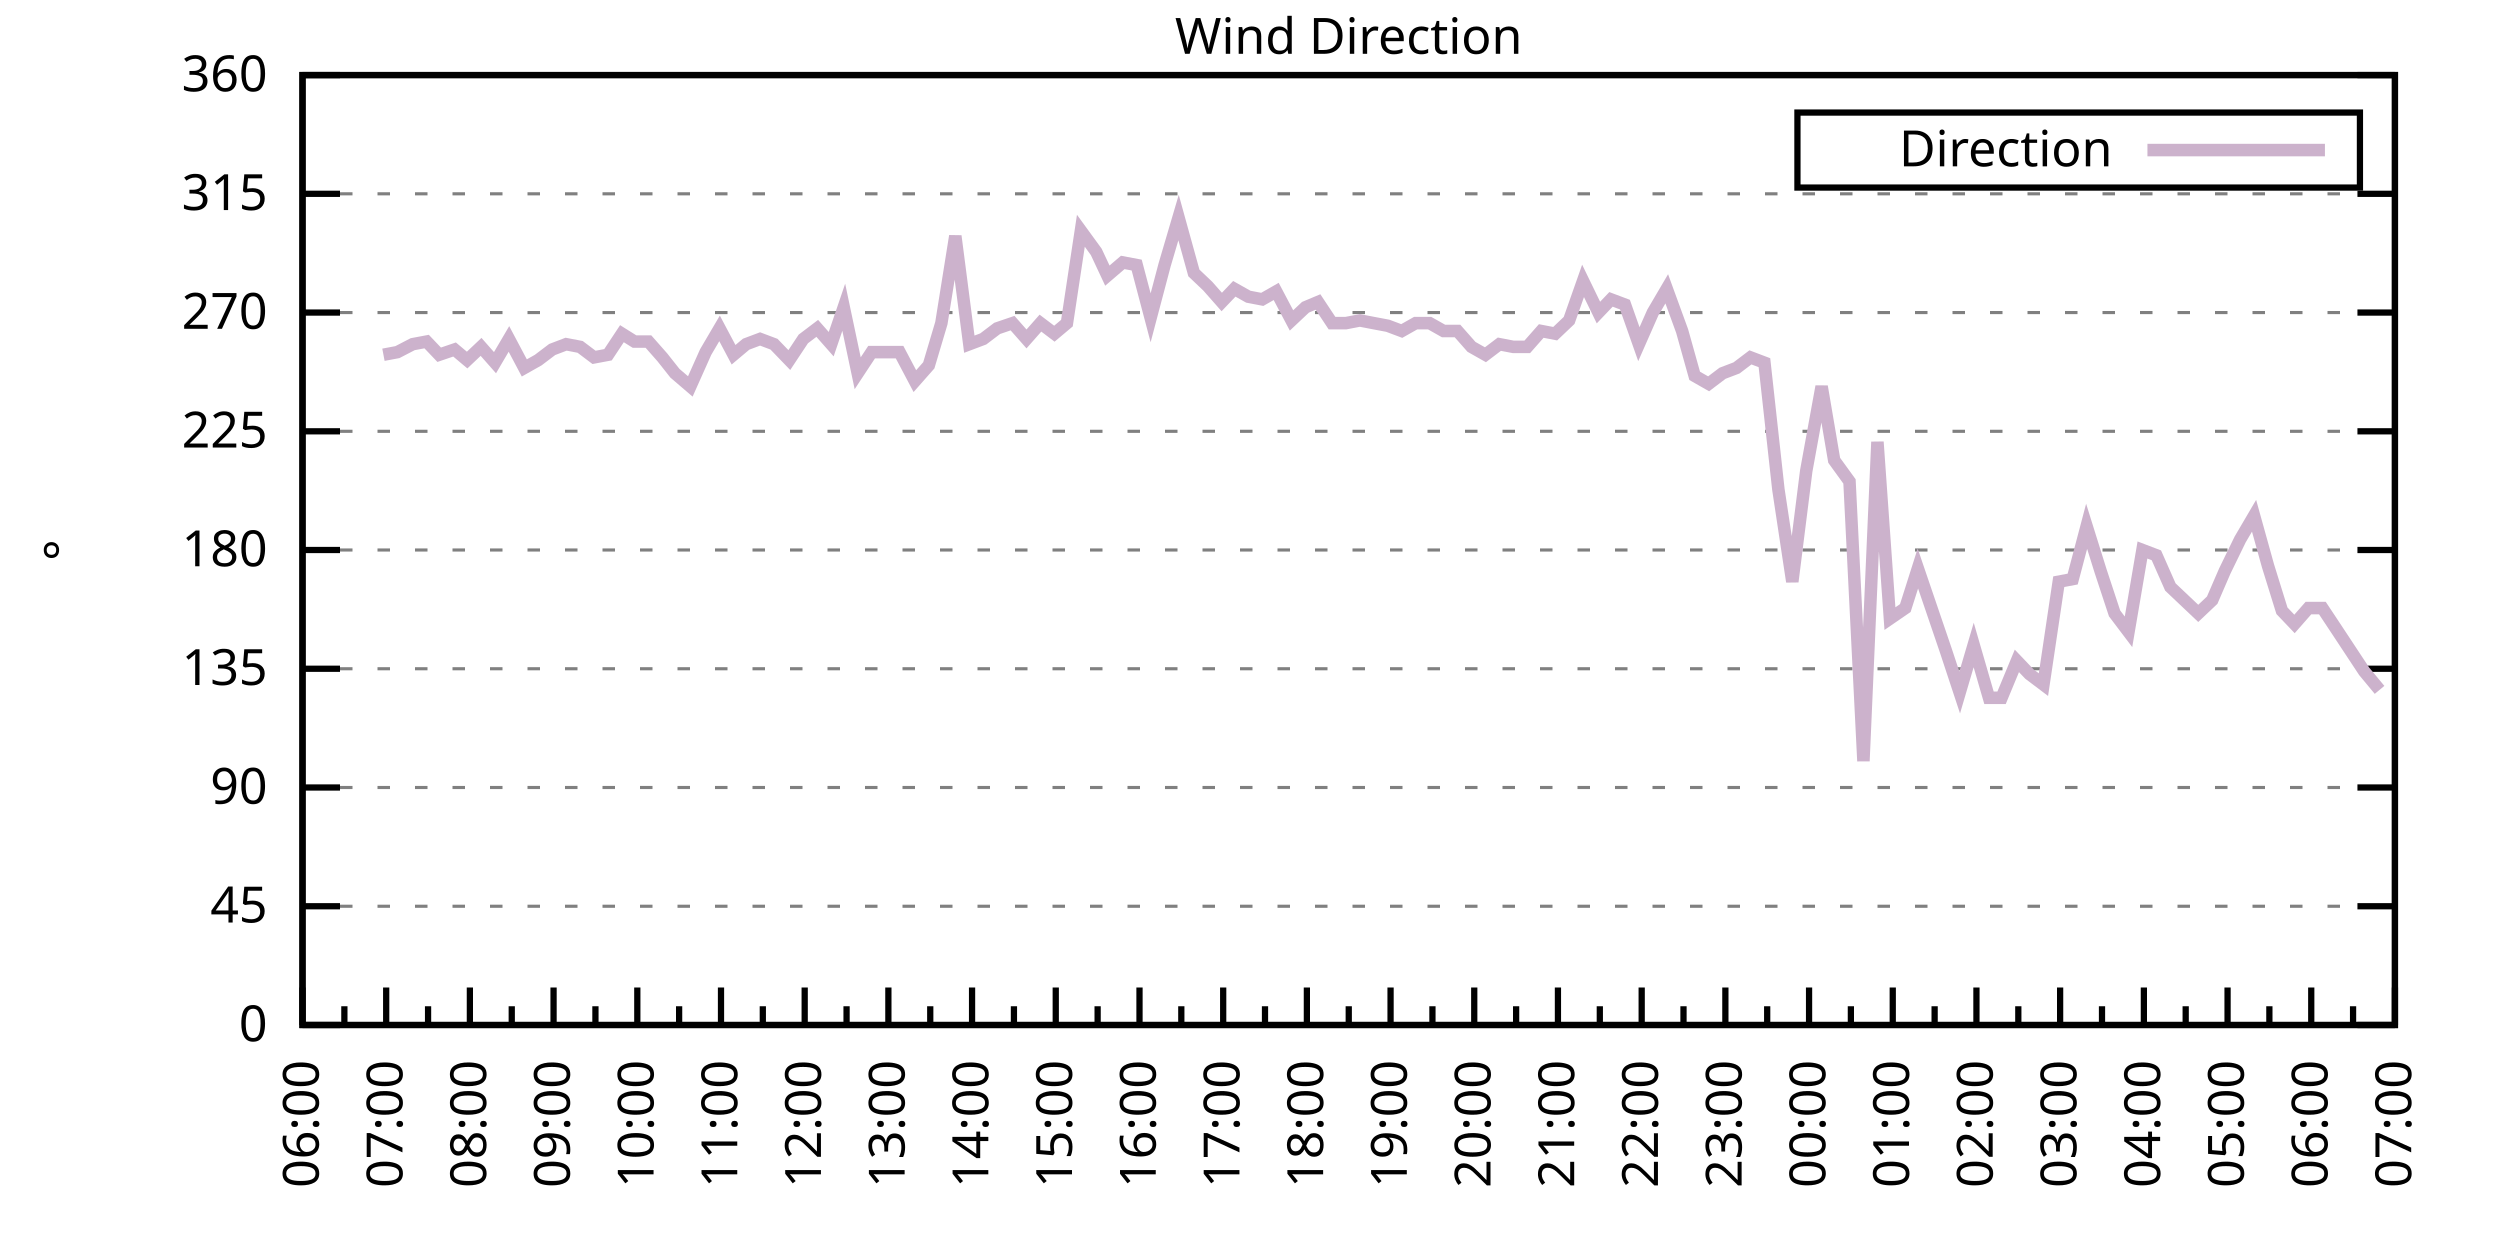
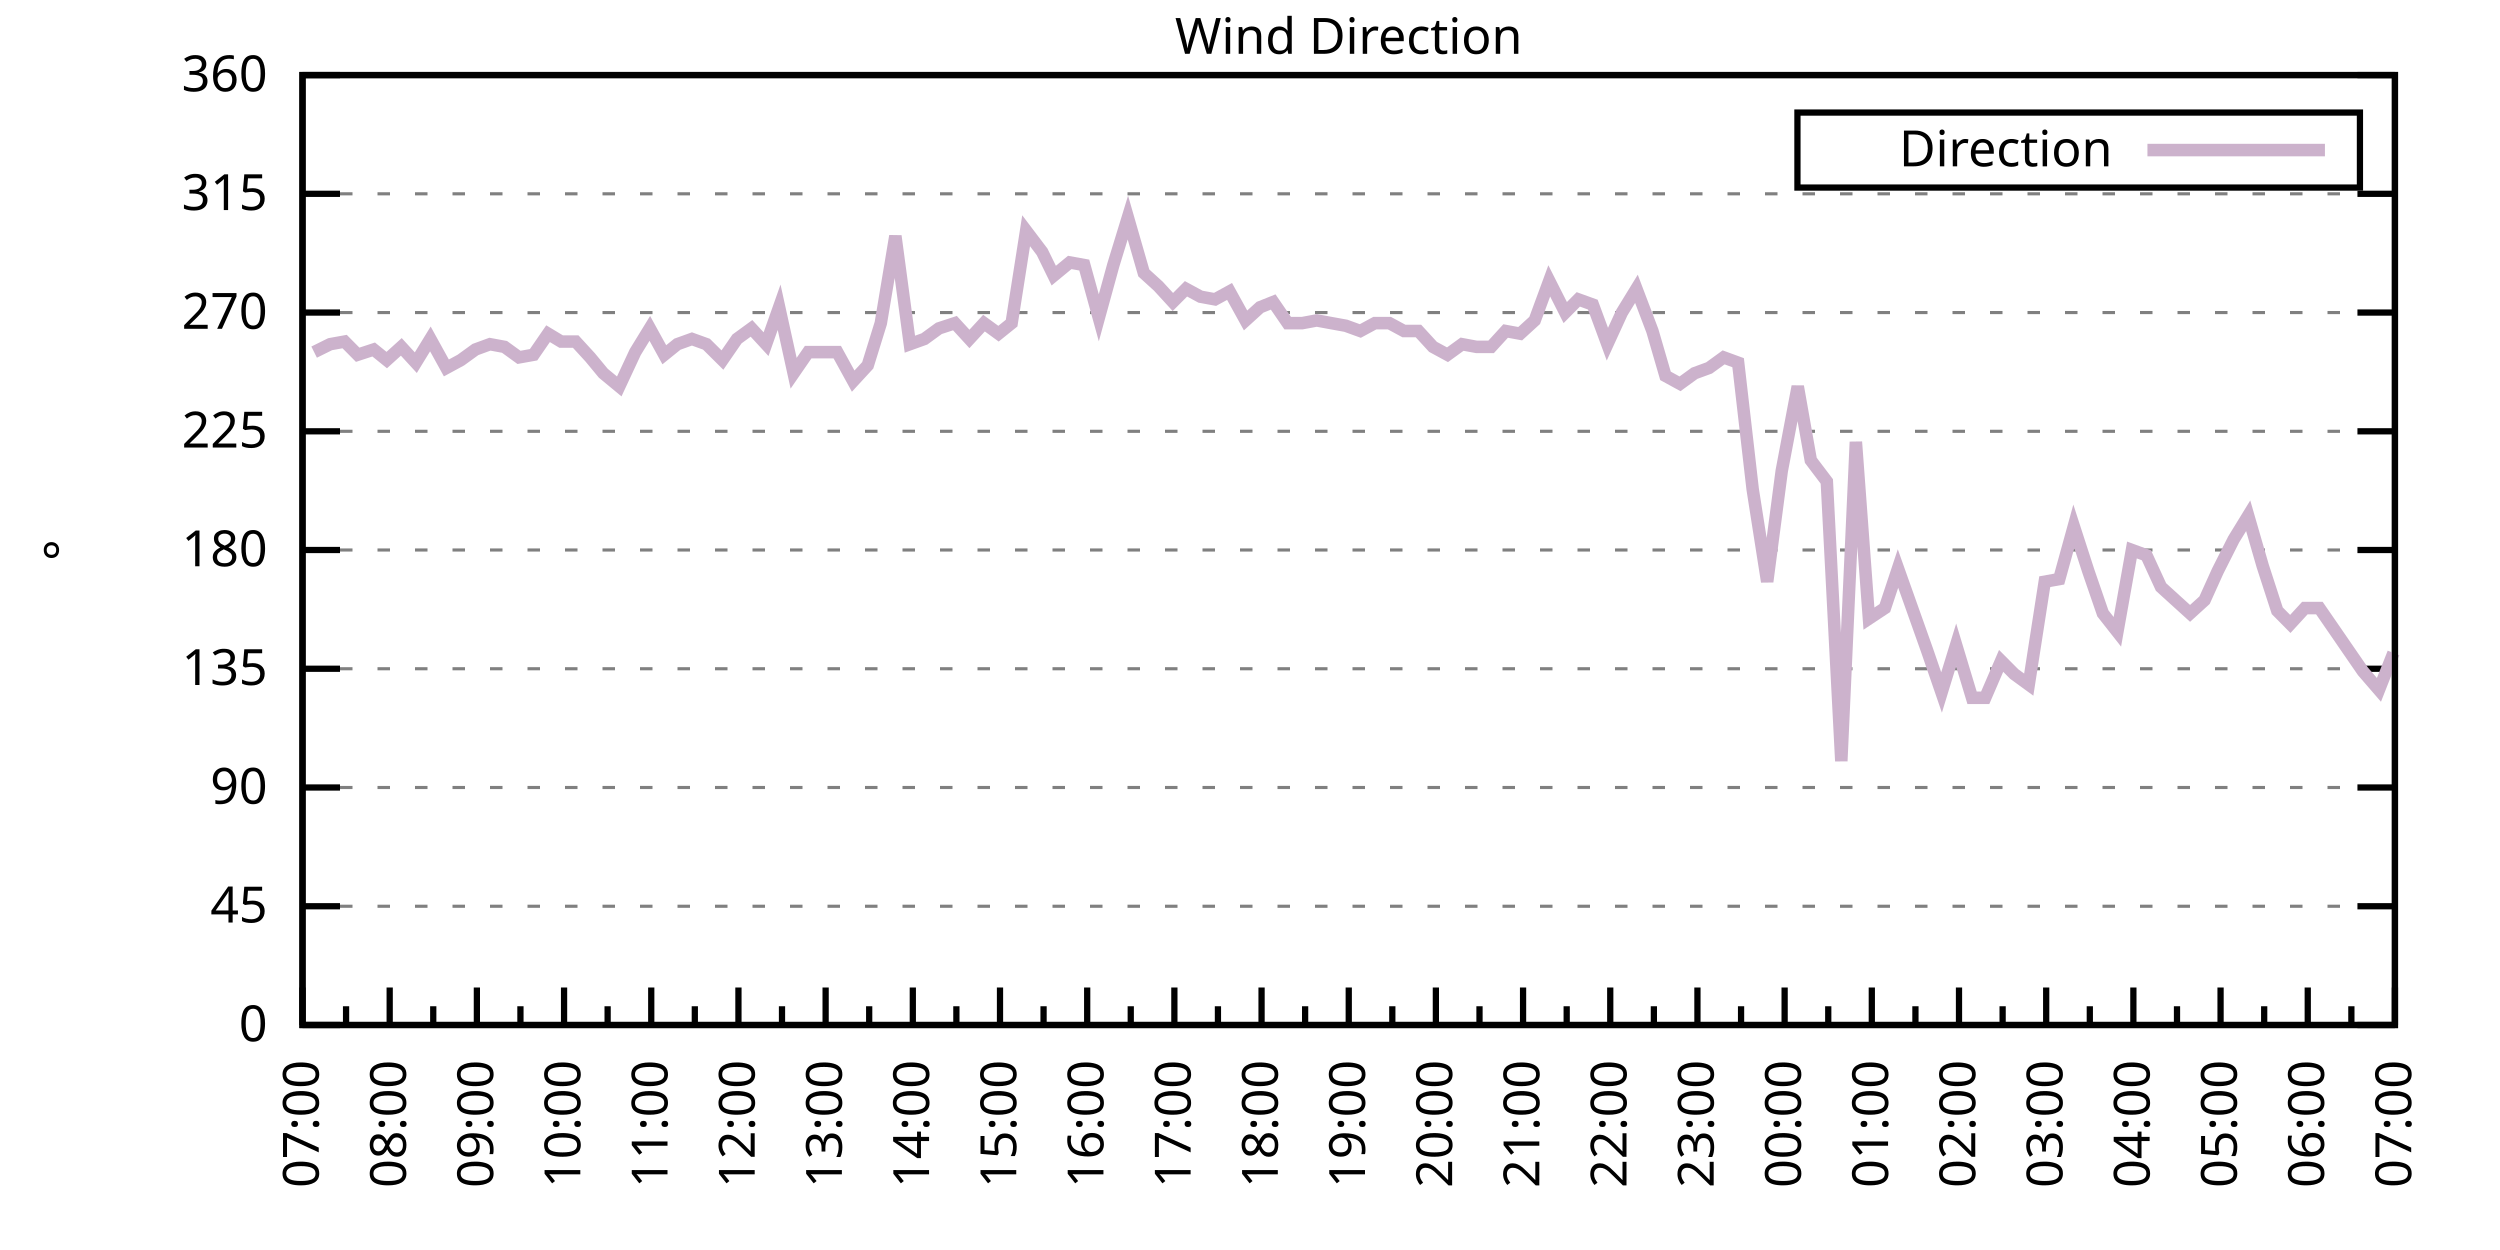
<svg xmlns="http://www.w3.org/2000/svg" xmlns:xlink="http://www.w3.org/1999/xlink" width="400" height="200" viewBox="0 0 400 200">
  <g id="gnuplot_canvas">
    <rect x="0" y="0" width="400" height="200" fill="none" />
    <defs>
      <circle id="gpDot" r="0.5" stroke-width="0.5" stroke="currentColor" />
      <path id="gpPt0" stroke-width="0.333" stroke="currentColor" d="M-1,0 h2 M0,-1 v2" />
      <path id="gpPt1" stroke-width="0.333" stroke="currentColor" d="M-1,-1 L1,1 M1,-1 L-1,1" />
      <path id="gpPt2" stroke-width="0.333" stroke="currentColor" d="M-1,0 L1,0 M0,-1 L0,1 M-1,-1 L1,1 M-1,1 L1,-1" />
      <rect id="gpPt3" stroke-width="0.333" stroke="currentColor" x="-1" y="-1" width="2" height="2" />
      <rect id="gpPt4" stroke-width="0.333" stroke="currentColor" fill="currentColor" x="-1" y="-1" width="2" height="2" />
      <circle id="gpPt5" stroke-width="0.333" stroke="currentColor" cx="0" cy="0" r="1" />
      <use xlink:href="#gpPt5" id="gpPt6" fill="currentColor" stroke="none" />
      <path id="gpPt7" stroke-width="0.333" stroke="currentColor" d="M0,-1.33 L-1.33,0.67 L1.33,0.67 z" />
      <use xlink:href="#gpPt7" id="gpPt8" fill="currentColor" stroke="none" />
      <use xlink:href="#gpPt7" id="gpPt9" stroke="currentColor" transform="rotate(180)" />
      <use xlink:href="#gpPt9" id="gpPt10" fill="currentColor" stroke="none" />
      <use xlink:href="#gpPt3" id="gpPt11" stroke="currentColor" transform="rotate(45)" />
      <use xlink:href="#gpPt11" id="gpPt12" fill="currentColor" stroke="none" />
      <path id="gpPt13" stroke-width="0.333" stroke="currentColor" d="M0,1.330 L1.265,0.411 L0.782,-1.067 L-0.782,-1.076 L-1.265,0.411 z" />
      <use xlink:href="#gpPt13" id="gpPt14" fill="currentColor" stroke="none" />
      <filter id="textbox" filterUnits="objectBoundingBox" x="0" y="0" height="1" width="1">
        <feFlood flood-color="white" flood-opacity="1" result="bgnd" />
        <feComposite in="SourceGraphic" in2="bgnd" operator="atop" />
      </filter>
      <filter id="greybox" filterUnits="objectBoundingBox" x="0" y="0" height="1" width="1">
        <feFlood flood-color="lightgrey" flood-opacity="1" result="grey" />
        <feComposite in="SourceGraphic" in2="grey" operator="atop" />
      </filter>
    </defs>
    <g fill="none" color="white" stroke="currentColor" stroke-width="1.00" stroke-linecap="butt" stroke-linejoin="miter">
</g>
    <g fill="none" color="black" stroke="currentColor" stroke-width="1.00" stroke-linecap="butt" stroke-linejoin="miter">
      <g stroke="none" shape-rendering="crispEdges">
        <polygon fill="rgb(255, 255, 255)" points="48.40,164.00 383.18,164.00 383.18,12.02 48.40,12.02 " />
      </g>
    </g>
    <g fill="none" color="black" stroke="currentColor" stroke-width="1.00" stroke-linecap="butt" stroke-linejoin="miter">
</g>
    <g fill="none" color="black" stroke="black" stroke-width="0.50" stroke-linecap="butt" stroke-linejoin="miter">
</g>
    <g fill="none" color="gray" stroke="currentColor" stroke-width="0.50" stroke-linecap="butt" stroke-linejoin="miter">
      <path stroke="gray" stroke-dasharray="2,4" class="gridline" d="M48.40,164.00 L383.19,164.00  " />
    </g>
    <g fill="none" color="gray" stroke="gray" stroke-width="1.00" stroke-linecap="butt" stroke-linejoin="miter">
</g>
    <g fill="none" color="black" stroke="currentColor" stroke-width="1.00" stroke-linecap="butt" stroke-linejoin="miter">
      <path stroke="black" d="M48.40,164.00 L54.40,164.00 M383.19,164.00 L377.19,164.00  " />
      <g transform="translate(42.80,166.60)" stroke="none" fill="black" font-family="Sans" font-size="8.00" text-anchor="end">
        <text>
          <tspan font-family="Sans"> 0</tspan>
        </text>
      </g>
    </g>
    <g fill="none" color="black" stroke="currentColor" stroke-width="1.00" stroke-linecap="butt" stroke-linejoin="miter">
</g>
    <g fill="none" color="black" stroke="black" stroke-width="0.50" stroke-linecap="butt" stroke-linejoin="miter">
</g>
    <g fill="none" color="gray" stroke="currentColor" stroke-width="0.50" stroke-linecap="butt" stroke-linejoin="miter">
      <path stroke="gray" stroke-dasharray="2,4" class="gridline" d="M48.40,145.00 L383.19,145.00  " />
    </g>
    <g fill="none" color="gray" stroke="gray" stroke-width="1.00" stroke-linecap="butt" stroke-linejoin="miter">
</g>
    <g fill="none" color="black" stroke="currentColor" stroke-width="1.00" stroke-linecap="butt" stroke-linejoin="miter">
      <path stroke="black" d="M48.40,145.00 L54.40,145.00 M383.19,145.00 L377.19,145.00  " />
      <g transform="translate(42.80,147.60)" stroke="none" fill="black" font-family="Sans" font-size="8.00" text-anchor="end">
        <text>
          <tspan font-family="Sans"> 45</tspan>
        </text>
      </g>
    </g>
    <g fill="none" color="black" stroke="currentColor" stroke-width="1.00" stroke-linecap="butt" stroke-linejoin="miter">
</g>
    <g fill="none" color="black" stroke="black" stroke-width="0.50" stroke-linecap="butt" stroke-linejoin="miter">
</g>
    <g fill="none" color="gray" stroke="currentColor" stroke-width="0.50" stroke-linecap="butt" stroke-linejoin="miter">
      <path stroke="gray" stroke-dasharray="2,4" class="gridline" d="M48.40,126.00 L383.19,126.00  " />
    </g>
    <g fill="none" color="gray" stroke="gray" stroke-width="1.00" stroke-linecap="butt" stroke-linejoin="miter">
</g>
    <g fill="none" color="black" stroke="currentColor" stroke-width="1.00" stroke-linecap="butt" stroke-linejoin="miter">
      <path stroke="black" d="M48.40,126.00 L54.40,126.00 M383.19,126.00 L377.19,126.00  " />
      <g transform="translate(42.80,128.60)" stroke="none" fill="black" font-family="Sans" font-size="8.00" text-anchor="end">
        <text>
          <tspan font-family="Sans"> 90</tspan>
        </text>
      </g>
    </g>
    <g fill="none" color="black" stroke="currentColor" stroke-width="1.00" stroke-linecap="butt" stroke-linejoin="miter">
</g>
    <g fill="none" color="black" stroke="black" stroke-width="0.50" stroke-linecap="butt" stroke-linejoin="miter">
</g>
    <g fill="none" color="gray" stroke="currentColor" stroke-width="0.50" stroke-linecap="butt" stroke-linejoin="miter">
      <path stroke="gray" stroke-dasharray="2,4" class="gridline" d="M48.40,107.00 L383.19,107.00  " />
    </g>
    <g fill="none" color="gray" stroke="gray" stroke-width="1.00" stroke-linecap="butt" stroke-linejoin="miter">
</g>
    <g fill="none" color="black" stroke="currentColor" stroke-width="1.00" stroke-linecap="butt" stroke-linejoin="miter">
      <path stroke="black" d="M48.40,107.00 L54.40,107.00 M383.19,107.00 L377.19,107.00  " />
      <g transform="translate(42.80,109.60)" stroke="none" fill="black" font-family="Sans" font-size="8.00" text-anchor="end">
        <text>
          <tspan font-family="Sans"> 135</tspan>
        </text>
      </g>
    </g>
    <g fill="none" color="black" stroke="currentColor" stroke-width="1.00" stroke-linecap="butt" stroke-linejoin="miter">
</g>
    <g fill="none" color="black" stroke="black" stroke-width="0.50" stroke-linecap="butt" stroke-linejoin="miter">
</g>
    <g fill="none" color="gray" stroke="currentColor" stroke-width="0.50" stroke-linecap="butt" stroke-linejoin="miter">
      <path stroke="gray" stroke-dasharray="2,4" class="gridline" d="M48.40,88.00 L383.19,88.00  " />
    </g>
    <g fill="none" color="gray" stroke="gray" stroke-width="1.00" stroke-linecap="butt" stroke-linejoin="miter">
</g>
    <g fill="none" color="black" stroke="currentColor" stroke-width="1.00" stroke-linecap="butt" stroke-linejoin="miter">
      <path stroke="black" d="M48.40,88.00 L54.40,88.00 M383.19,88.00 L377.19,88.00  " />
      <g transform="translate(42.80,90.60)" stroke="none" fill="black" font-family="Sans" font-size="8.00" text-anchor="end">
        <text>
          <tspan font-family="Sans"> 180</tspan>
        </text>
      </g>
    </g>
    <g fill="none" color="black" stroke="currentColor" stroke-width="1.00" stroke-linecap="butt" stroke-linejoin="miter">
</g>
    <g fill="none" color="black" stroke="black" stroke-width="0.50" stroke-linecap="butt" stroke-linejoin="miter">
</g>
    <g fill="none" color="gray" stroke="currentColor" stroke-width="0.50" stroke-linecap="butt" stroke-linejoin="miter">
      <path stroke="gray" stroke-dasharray="2,4" class="gridline" d="M48.40,69.01 L383.19,69.01  " />
    </g>
    <g fill="none" color="gray" stroke="gray" stroke-width="1.00" stroke-linecap="butt" stroke-linejoin="miter">
</g>
    <g fill="none" color="black" stroke="currentColor" stroke-width="1.00" stroke-linecap="butt" stroke-linejoin="miter">
      <path stroke="black" d="M48.40,69.01 L54.40,69.01 M383.19,69.01 L377.19,69.01  " />
      <g transform="translate(42.80,71.61)" stroke="none" fill="black" font-family="Sans" font-size="8.00" text-anchor="end">
        <text>
          <tspan font-family="Sans"> 225</tspan>
        </text>
      </g>
    </g>
    <g fill="none" color="black" stroke="currentColor" stroke-width="1.00" stroke-linecap="butt" stroke-linejoin="miter">
</g>
    <g fill="none" color="black" stroke="black" stroke-width="0.50" stroke-linecap="butt" stroke-linejoin="miter">
</g>
    <g fill="none" color="gray" stroke="currentColor" stroke-width="0.50" stroke-linecap="butt" stroke-linejoin="miter">
      <path stroke="gray" stroke-dasharray="2,4" class="gridline" d="M48.40,50.01 L383.19,50.01  " />
    </g>
    <g fill="none" color="gray" stroke="gray" stroke-width="1.00" stroke-linecap="butt" stroke-linejoin="miter">
</g>
    <g fill="none" color="black" stroke="currentColor" stroke-width="1.00" stroke-linecap="butt" stroke-linejoin="miter">
      <path stroke="black" d="M48.40,50.01 L54.40,50.01 M383.19,50.01 L377.19,50.01  " />
      <g transform="translate(42.80,52.61)" stroke="none" fill="black" font-family="Sans" font-size="8.00" text-anchor="end">
        <text>
          <tspan font-family="Sans"> 270</tspan>
        </text>
      </g>
    </g>
    <g fill="none" color="black" stroke="currentColor" stroke-width="1.00" stroke-linecap="butt" stroke-linejoin="miter">
</g>
    <g fill="none" color="black" stroke="black" stroke-width="0.50" stroke-linecap="butt" stroke-linejoin="miter">
</g>
    <g fill="none" color="gray" stroke="currentColor" stroke-width="0.50" stroke-linecap="butt" stroke-linejoin="miter">
      <path stroke="gray" stroke-dasharray="2,4" class="gridline" d="M48.40,31.01 L383.19,31.01  " />
    </g>
    <g fill="none" color="gray" stroke="gray" stroke-width="1.00" stroke-linecap="butt" stroke-linejoin="miter">
</g>
    <g fill="none" color="black" stroke="currentColor" stroke-width="1.00" stroke-linecap="butt" stroke-linejoin="miter">
      <path stroke="black" d="M48.40,31.01 L54.40,31.01 M383.19,31.01 L377.19,31.01  " />
      <g transform="translate(42.80,33.61)" stroke="none" fill="black" font-family="Sans" font-size="8.00" text-anchor="end">
        <text>
          <tspan font-family="Sans"> 315</tspan>
        </text>
      </g>
    </g>
    <g fill="none" color="black" stroke="currentColor" stroke-width="1.00" stroke-linecap="butt" stroke-linejoin="miter">
</g>
    <g fill="none" color="black" stroke="black" stroke-width="0.50" stroke-linecap="butt" stroke-linejoin="miter">
</g>
    <g fill="none" color="gray" stroke="currentColor" stroke-width="0.50" stroke-linecap="butt" stroke-linejoin="miter">
      <path stroke="gray" stroke-dasharray="2,4" class="gridline" d="M48.40,12.01 L383.19,12.01  " />
    </g>
    <g fill="none" color="gray" stroke="gray" stroke-width="1.00" stroke-linecap="butt" stroke-linejoin="miter">
</g>
    <g fill="none" color="black" stroke="currentColor" stroke-width="1.00" stroke-linecap="butt" stroke-linejoin="miter">
      <path stroke="black" d="M48.40,12.01 L54.40,12.01 M383.19,12.01 L377.19,12.01  " />
      <g transform="translate(42.80,14.61)" stroke="none" fill="black" font-family="Sans" font-size="8.00" text-anchor="end">
        <text>
          <tspan font-family="Sans"> 360</tspan>
        </text>
      </g>
    </g>
    <g fill="none" color="black" stroke="currentColor" stroke-width="1.00" stroke-linecap="butt" stroke-linejoin="miter">
      <path stroke="black" d="M48.40,164.00 L48.40,158.00  " />
      <g transform="translate(51.00,169.60) rotate(270)" stroke="none" fill="black" font-family="Sans" font-size="8.00" text-anchor="end">
        <text>
+           <tspan font-family="Sans">07:00</tspan>
+         </text>
+       </g>
+     </g>
+     <g fill="none" color="black" stroke="currentColor" stroke-width="1.00" stroke-linecap="butt" stroke-linejoin="miter">
+       <path stroke="black" d="M55.37,164.00 L55.37,161.00 M62.35,164.00 L62.35,158.00  " />
+       <g transform="translate(64.95,169.60) rotate(270)" stroke="none" fill="black" font-family="Sans" font-size="8.00" text-anchor="end">
+         <text>
+           <tspan font-family="Sans">08:00</tspan>
+         </text>
+       </g>
+     </g>
+     <g fill="none" color="black" stroke="currentColor" stroke-width="1.00" stroke-linecap="butt" stroke-linejoin="miter">
+       <path stroke="black" d="M69.32,164.00 L69.32,161.00 M76.30,164.00 L76.30,158.00  " />
+       <g transform="translate(78.90,169.60) rotate(270)" stroke="none" fill="black" font-family="Sans" font-size="8.00" text-anchor="end">
+         <text>
+           <tspan font-family="Sans">09:00</tspan>
+         </text>
+       </g>
+     </g>
+     <g fill="none" color="black" stroke="currentColor" stroke-width="1.00" stroke-linecap="butt" stroke-linejoin="miter">
+       <path stroke="black" d="M83.27,164.00 L83.27,161.00 M90.25,164.00 L90.25,158.00  " />
+       <g transform="translate(92.85,169.60) rotate(270)" stroke="none" fill="black" font-family="Sans" font-size="8.00" text-anchor="end">
+         <text>
+           <tspan font-family="Sans">10:00</tspan>
+         </text>
+       </g>
+     </g>
+     <g fill="none" color="black" stroke="currentColor" stroke-width="1.00" stroke-linecap="butt" stroke-linejoin="miter">
+       <path stroke="black" d="M97.22,164.00 L97.22,161.00 M104.20,164.00 L104.20,158.00  " />
+       <g transform="translate(106.80,169.60) rotate(270)" stroke="none" fill="black" font-family="Sans" font-size="8.00" text-anchor="end">
+         <text>
+           <tspan font-family="Sans">11:00</tspan>
+         </text>
+       </g>
+     </g>
+     <g fill="none" color="black" stroke="currentColor" stroke-width="1.00" stroke-linecap="butt" stroke-linejoin="miter">
+       <path stroke="black" d="M111.17,164.00 L111.17,161.00 M118.15,164.00 L118.15,158.00  " />
+       <g transform="translate(120.75,169.60) rotate(270)" stroke="none" fill="black" font-family="Sans" font-size="8.00" text-anchor="end">
+         <text>
+           <tspan font-family="Sans">12:00</tspan>
+         </text>
+       </g>
+     </g>
+     <g fill="none" color="black" stroke="currentColor" stroke-width="1.00" stroke-linecap="butt" stroke-linejoin="miter">
+       <path stroke="black" d="M125.12,164.00 L125.12,161.00 M132.10,164.00 L132.10,158.00  " />
+       <g transform="translate(134.70,169.60) rotate(270)" stroke="none" fill="black" font-family="Sans" font-size="8.00" text-anchor="end">
+         <text>
+           <tspan font-family="Sans">13:00</tspan>
+         </text>
+       </g>
+     </g>
+     <g fill="none" color="black" stroke="currentColor" stroke-width="1.00" stroke-linecap="butt" stroke-linejoin="miter">
+       <path stroke="black" d="M139.07,164.00 L139.07,161.00 M146.05,164.00 L146.05,158.00  " />
+       <g transform="translate(148.65,169.60) rotate(270)" stroke="none" fill="black" font-family="Sans" font-size="8.00" text-anchor="end">
+         <text>
+           <tspan font-family="Sans">14:00</tspan>
+         </text>
+       </g>
+     </g>
+     <g fill="none" color="black" stroke="currentColor" stroke-width="1.00" stroke-linecap="butt" stroke-linejoin="miter">
+       <path stroke="black" d="M153.02,164.00 L153.02,161.00 M160.00,164.00 L160.00,158.00  " />
+       <g transform="translate(162.60,169.60) rotate(270)" stroke="none" fill="black" font-family="Sans" font-size="8.00" text-anchor="end">
+         <text>
+           <tspan font-family="Sans">15:00</tspan>
+         </text>
+       </g>
+     </g>
+     <g fill="none" color="black" stroke="currentColor" stroke-width="1.00" stroke-linecap="butt" stroke-linejoin="miter">
+       <path stroke="black" d="M166.97,164.00 L166.97,161.00 M173.95,164.00 L173.95,158.00  " />
+       <g transform="translate(176.55,169.60) rotate(270)" stroke="none" fill="black" font-family="Sans" font-size="8.00" text-anchor="end">
+         <text>
+           <tspan font-family="Sans">16:00</tspan>
+         </text>
+       </g>
+     </g>
+     <g fill="none" color="black" stroke="currentColor" stroke-width="1.00" stroke-linecap="butt" stroke-linejoin="miter">
+       <path stroke="black" d="M180.92,164.00 L180.92,161.00 M187.90,164.00 L187.90,158.00  " />
+       <g transform="translate(190.50,169.60) rotate(270)" stroke="none" fill="black" font-family="Sans" font-size="8.00" text-anchor="end">
+         <text>
+           <tspan font-family="Sans">17:00</tspan>
+         </text>
+       </g>
+     </g>
+     <g fill="none" color="black" stroke="currentColor" stroke-width="1.00" stroke-linecap="butt" stroke-linejoin="miter">
+       <path stroke="black" d="M194.87,164.00 L194.87,161.00 M201.85,164.00 L201.85,158.00  " />
+       <g transform="translate(204.45,169.60) rotate(270)" stroke="none" fill="black" font-family="Sans" font-size="8.00" text-anchor="end">
+         <text>
+           <tspan font-family="Sans">18:00</tspan>
+         </text>
+       </g>
+     </g>
+     <g fill="none" color="black" stroke="currentColor" stroke-width="1.00" stroke-linecap="butt" stroke-linejoin="miter">
+       <path stroke="black" d="M208.82,164.00 L208.82,161.00 M215.80,164.00 L215.80,158.00  " />
+       <g transform="translate(218.40,169.60) rotate(270)" stroke="none" fill="black" font-family="Sans" font-size="8.00" text-anchor="end">
+         <text>
+           <tspan font-family="Sans">19:00</tspan>
+         </text>
+       </g>
+     </g>
+     <g fill="none" color="black" stroke="currentColor" stroke-width="1.00" stroke-linecap="butt" stroke-linejoin="miter">
+       <path stroke="black" d="M222.77,164.00 L222.77,161.00 M229.74,164.00 L229.74,158.00  " />
+       <g transform="translate(232.34,169.60) rotate(270)" stroke="none" fill="black" font-family="Sans" font-size="8.00" text-anchor="end">
+         <text>
+           <tspan font-family="Sans">20:00</tspan>
+         </text>
+       </g>
+     </g>
+     <g fill="none" color="black" stroke="currentColor" stroke-width="1.00" stroke-linecap="butt" stroke-linejoin="miter">
+       <path stroke="black" d="M236.72,164.00 L236.72,161.00 M243.69,164.00 L243.69,158.00  " />
+       <g transform="translate(246.29,169.60) rotate(270)" stroke="none" fill="black" font-family="Sans" font-size="8.00" text-anchor="end">
+         <text>
+           <tspan font-family="Sans">21:00</tspan>
+         </text>
+       </g>
+     </g>
+     <g fill="none" color="black" stroke="currentColor" stroke-width="1.00" stroke-linecap="butt" stroke-linejoin="miter">
+       <path stroke="black" d="M250.67,164.00 L250.67,161.00 M257.64,164.00 L257.64,158.00  " />
+       <g transform="translate(260.24,169.60) rotate(270)" stroke="none" fill="black" font-family="Sans" font-size="8.00" text-anchor="end">
+         <text>
+           <tspan font-family="Sans">22:00</tspan>
+         </text>
+       </g>
+     </g>
+     <g fill="none" color="black" stroke="currentColor" stroke-width="1.00" stroke-linecap="butt" stroke-linejoin="miter">
+       <path stroke="black" d="M264.62,164.00 L264.62,161.00 M271.59,164.00 L271.59,158.00  " />
+       <g transform="translate(274.19,169.60) rotate(270)" stroke="none" fill="black" font-family="Sans" font-size="8.00" text-anchor="end">
+         <text>
+           <tspan font-family="Sans">23:00</tspan>
+         </text>
+       </g>
+     </g>
+     <g fill="none" color="black" stroke="currentColor" stroke-width="1.00" stroke-linecap="butt" stroke-linejoin="miter">
+       <path stroke="black" d="M278.57,164.00 L278.57,161.00 M285.54,164.00 L285.54,158.00  " />
+       <g transform="translate(288.14,169.60) rotate(270)" stroke="none" fill="black" font-family="Sans" font-size="8.00" text-anchor="end">
+         <text>
+           <tspan font-family="Sans">00:00</tspan>
+         </text>
+       </g>
+     </g>
+     <g fill="none" color="black" stroke="currentColor" stroke-width="1.00" stroke-linecap="butt" stroke-linejoin="miter">
+       <path stroke="black" d="M292.52,164.00 L292.52,161.00 M299.49,164.00 L299.49,158.00  " />
+       <g transform="translate(302.09,169.60) rotate(270)" stroke="none" fill="black" font-family="Sans" font-size="8.00" text-anchor="end">
+         <text>
+           <tspan font-family="Sans">01:00</tspan>
+         </text>
+       </g>
+     </g>
+     <g fill="none" color="black" stroke="currentColor" stroke-width="1.00" stroke-linecap="butt" stroke-linejoin="miter">
+       <path stroke="black" d="M306.47,164.00 L306.47,161.00 M313.44,164.00 L313.44,158.00  " />
+       <g transform="translate(316.04,169.60) rotate(270)" stroke="none" fill="black" font-family="Sans" font-size="8.00" text-anchor="end">
+         <text>
+           <tspan font-family="Sans">02:00</tspan>
+         </text>
+       </g>
+     </g>
+     <g fill="none" color="black" stroke="currentColor" stroke-width="1.00" stroke-linecap="butt" stroke-linejoin="miter">
+       <path stroke="black" d="M320.42,164.00 L320.42,161.00 M327.39,164.00 L327.39,158.00  " />
+       <g transform="translate(329.99,169.60) rotate(270)" stroke="none" fill="black" font-family="Sans" font-size="8.00" text-anchor="end">
+         <text>
+           <tspan font-family="Sans">03:00</tspan>
+         </text>
+       </g>
+     </g>
+     <g fill="none" color="black" stroke="currentColor" stroke-width="1.00" stroke-linecap="butt" stroke-linejoin="miter">
+       <path stroke="black" d="M334.37,164.00 L334.37,161.00 M341.34,164.00 L341.34,158.00  " />
+       <g transform="translate(343.94,169.60) rotate(270)" stroke="none" fill="black" font-family="Sans" font-size="8.00" text-anchor="end">
+         <text>
+           <tspan font-family="Sans">04:00</tspan>
+         </text>
+       </g>
+     </g>
+     <g fill="none" color="black" stroke="currentColor" stroke-width="1.00" stroke-linecap="butt" stroke-linejoin="miter">
+       <path stroke="black" d="M348.32,164.00 L348.32,161.00 M355.29,164.00 L355.29,158.00  " />
+       <g transform="translate(357.89,169.60) rotate(270)" stroke="none" fill="black" font-family="Sans" font-size="8.00" text-anchor="end">
+         <text>
+           <tspan font-family="Sans">05:00</tspan>
+         </text>
+       </g>
+     </g>
+     <g fill="none" color="black" stroke="currentColor" stroke-width="1.00" stroke-linecap="butt" stroke-linejoin="miter">
+       <path stroke="black" d="M362.27,164.00 L362.27,161.00 M369.24,164.00 L369.24,158.00  " />
+       <g transform="translate(371.84,169.60) rotate(270)" stroke="none" fill="black" font-family="Sans" font-size="8.00" text-anchor="end">
+         <text>
          <tspan font-family="Sans">06:00</tspan>
        </text>
      </g>
    </g>
    <g fill="none" color="black" stroke="currentColor" stroke-width="1.00" stroke-linecap="butt" stroke-linejoin="miter">
-       <path stroke="black" d="M55.10,164.00 L55.10,161.00 M61.79,164.00 L61.79,158.00  " />
-       <g transform="translate(64.39,169.60) rotate(270)" stroke="none" fill="black" font-family="Sans" font-size="8.00" text-anchor="end">
-         <text>
-           <tspan font-family="Sans">07:00</tspan>
-         </text>
-       </g>
-     </g>
-     <g fill="none" color="black" stroke="currentColor" stroke-width="1.00" stroke-linecap="butt" stroke-linejoin="miter">
-       <path stroke="black" d="M68.49,164.00 L68.49,161.00 M75.18,164.00 L75.18,158.00  " />
-       <g transform="translate(77.78,169.60) rotate(270)" stroke="none" fill="black" font-family="Sans" font-size="8.00" text-anchor="end">
-         <text>
-           <tspan font-family="Sans">08:00</tspan>
-         </text>
-       </g>
-     </g>
-     <g fill="none" color="black" stroke="currentColor" stroke-width="1.00" stroke-linecap="butt" stroke-linejoin="miter">
-       <path stroke="black" d="M81.88,164.00 L81.88,161.00 M88.57,164.00 L88.57,158.00  " />
-       <g transform="translate(91.17,169.60) rotate(270)" stroke="none" fill="black" font-family="Sans" font-size="8.00" text-anchor="end">
-         <text>
-           <tspan font-family="Sans">09:00</tspan>
-         </text>
-       </g>
-     </g>
-     <g fill="none" color="black" stroke="currentColor" stroke-width="1.00" stroke-linecap="butt" stroke-linejoin="miter">
-       <path stroke="black" d="M95.27,164.00 L95.27,161.00 M101.97,164.00 L101.97,158.00  " />
-       <g transform="translate(104.57,169.60) rotate(270)" stroke="none" fill="black" font-family="Sans" font-size="8.00" text-anchor="end">
-         <text>
-           <tspan font-family="Sans">10:00</tspan>
-         </text>
-       </g>
-     </g>
-     <g fill="none" color="black" stroke="currentColor" stroke-width="1.00" stroke-linecap="butt" stroke-linejoin="miter">
-       <path stroke="black" d="M108.66,164.00 L108.66,161.00 M115.36,164.00 L115.36,158.00  " />
-       <g transform="translate(117.96,169.60) rotate(270)" stroke="none" fill="black" font-family="Sans" font-size="8.00" text-anchor="end">
-         <text>
-           <tspan font-family="Sans">11:00</tspan>
-         </text>
-       </g>
-     </g>
-     <g fill="none" color="black" stroke="currentColor" stroke-width="1.00" stroke-linecap="butt" stroke-linejoin="miter">
-       <path stroke="black" d="M122.05,164.00 L122.05,161.00 M128.75,164.00 L128.75,158.00  " />
-       <g transform="translate(131.35,169.60) rotate(270)" stroke="none" fill="black" font-family="Sans" font-size="8.00" text-anchor="end">
-         <text>
-           <tspan font-family="Sans">12:00</tspan>
-         </text>
-       </g>
-     </g>
-     <g fill="none" color="black" stroke="currentColor" stroke-width="1.00" stroke-linecap="butt" stroke-linejoin="miter">
-       <path stroke="black" d="M135.45,164.00 L135.45,161.00 M142.14,164.00 L142.14,158.00  " />
-       <g transform="translate(144.74,169.60) rotate(270)" stroke="none" fill="black" font-family="Sans" font-size="8.00" text-anchor="end">
-         <text>
-           <tspan font-family="Sans">13:00</tspan>
-         </text>
-       </g>
-     </g>
-     <g fill="none" color="black" stroke="currentColor" stroke-width="1.00" stroke-linecap="butt" stroke-linejoin="miter">
-       <path stroke="black" d="M148.84,164.00 L148.84,161.00 M155.53,164.00 L155.53,158.00  " />
-       <g transform="translate(158.13,169.60) rotate(270)" stroke="none" fill="black" font-family="Sans" font-size="8.00" text-anchor="end">
-         <text>
-           <tspan font-family="Sans">14:00</tspan>
-         </text>
-       </g>
-     </g>
-     <g fill="none" color="black" stroke="currentColor" stroke-width="1.00" stroke-linecap="butt" stroke-linejoin="miter">
-       <path stroke="black" d="M162.23,164.00 L162.23,161.00 M168.92,164.00 L168.92,158.00  " />
-       <g transform="translate(171.52,169.60) rotate(270)" stroke="none" fill="black" font-family="Sans" font-size="8.00" text-anchor="end">
-         <text>
-           <tspan font-family="Sans">15:00</tspan>
-         </text>
-       </g>
-     </g>
-     <g fill="none" color="black" stroke="currentColor" stroke-width="1.00" stroke-linecap="butt" stroke-linejoin="miter">
-       <path stroke="black" d="M175.62,164.00 L175.62,161.00 M182.32,164.00 L182.32,158.00  " />
-       <g transform="translate(184.92,169.60) rotate(270)" stroke="none" fill="black" font-family="Sans" font-size="8.00" text-anchor="end">
-         <text>
-           <tspan font-family="Sans">16:00</tspan>
-         </text>
-       </g>
-     </g>
-     <g fill="none" color="black" stroke="currentColor" stroke-width="1.00" stroke-linecap="butt" stroke-linejoin="miter">
-       <path stroke="black" d="M189.01,164.00 L189.01,161.00 M195.71,164.00 L195.71,158.00  " />
-       <g transform="translate(198.31,169.60) rotate(270)" stroke="none" fill="black" font-family="Sans" font-size="8.00" text-anchor="end">
-         <text>
-           <tspan font-family="Sans">17:00</tspan>
-         </text>
-       </g>
-     </g>
-     <g fill="none" color="black" stroke="currentColor" stroke-width="1.00" stroke-linecap="butt" stroke-linejoin="miter">
-       <path stroke="black" d="M202.40,164.00 L202.40,161.00 M209.10,164.00 L209.10,158.00  " />
-       <g transform="translate(211.70,169.60) rotate(270)" stroke="none" fill="black" font-family="Sans" font-size="8.00" text-anchor="end">
-         <text>
-           <tspan font-family="Sans">18:00</tspan>
-         </text>
-       </g>
-     </g>
-     <g fill="none" color="black" stroke="currentColor" stroke-width="1.00" stroke-linecap="butt" stroke-linejoin="miter">
-       <path stroke="black" d="M215.80,164.00 L215.80,161.00 M222.49,164.00 L222.49,158.00  " />
-       <g transform="translate(225.09,169.60) rotate(270)" stroke="none" fill="black" font-family="Sans" font-size="8.00" text-anchor="end">
-         <text>
-           <tspan font-family="Sans">19:00</tspan>
-         </text>
-       </g>
-     </g>
-     <g fill="none" color="black" stroke="currentColor" stroke-width="1.00" stroke-linecap="butt" stroke-linejoin="miter">
-       <path stroke="black" d="M229.19,164.00 L229.19,161.00 M235.88,164.00 L235.88,158.00  " />
-       <g transform="translate(238.48,169.60) rotate(270)" stroke="none" fill="black" font-family="Sans" font-size="8.00" text-anchor="end">
-         <text>
-           <tspan font-family="Sans">20:00</tspan>
-         </text>
-       </g>
-     </g>
-     <g fill="none" color="black" stroke="currentColor" stroke-width="1.00" stroke-linecap="butt" stroke-linejoin="miter">
-       <path stroke="black" d="M242.58,164.00 L242.58,161.00 M249.27,164.00 L249.27,158.00  " />
-       <g transform="translate(251.87,169.60) rotate(270)" stroke="none" fill="black" font-family="Sans" font-size="8.00" text-anchor="end">
-         <text>
-           <tspan font-family="Sans">21:00</tspan>
-         </text>
-       </g>
-     </g>
-     <g fill="none" color="black" stroke="currentColor" stroke-width="1.00" stroke-linecap="butt" stroke-linejoin="miter">
-       <path stroke="black" d="M255.97,164.00 L255.97,161.00 M262.67,164.00 L262.67,158.00  " />
-       <g transform="translate(265.27,169.60) rotate(270)" stroke="none" fill="black" font-family="Sans" font-size="8.00" text-anchor="end">
-         <text>
-           <tspan font-family="Sans">22:00</tspan>
-         </text>
-       </g>
-     </g>
-     <g fill="none" color="black" stroke="currentColor" stroke-width="1.00" stroke-linecap="butt" stroke-linejoin="miter">
-       <path stroke="black" d="M269.36,164.00 L269.36,161.00 M276.06,164.00 L276.06,158.00  " />
-       <g transform="translate(278.66,169.60) rotate(270)" stroke="none" fill="black" font-family="Sans" font-size="8.00" text-anchor="end">
-         <text>
-           <tspan font-family="Sans">23:00</tspan>
-         </text>
-       </g>
-     </g>
-     <g fill="none" color="black" stroke="currentColor" stroke-width="1.00" stroke-linecap="butt" stroke-linejoin="miter">
-       <path stroke="black" d="M282.75,164.00 L282.75,161.00 M289.45,164.00 L289.45,158.00  " />
-       <g transform="translate(292.05,169.60) rotate(270)" stroke="none" fill="black" font-family="Sans" font-size="8.00" text-anchor="end">
-         <text>
-           <tspan font-family="Sans">00:00</tspan>
-         </text>
-       </g>
-     </g>
-     <g fill="none" color="black" stroke="currentColor" stroke-width="1.00" stroke-linecap="butt" stroke-linejoin="miter">
-       <path stroke="black" d="M296.14,164.00 L296.14,161.00 M302.84,164.00 L302.84,158.00  " />
-       <g transform="translate(305.44,169.60) rotate(270)" stroke="none" fill="black" font-family="Sans" font-size="8.00" text-anchor="end">
-         <text>
-           <tspan font-family="Sans">01:00</tspan>
-         </text>
-       </g>
-     </g>
-     <g fill="none" color="black" stroke="currentColor" stroke-width="1.00" stroke-linecap="butt" stroke-linejoin="miter">
-       <path stroke="black" d="M309.54,164.00 L309.54,161.00 M316.23,164.00 L316.23,158.00  " />
-       <g transform="translate(318.83,169.60) rotate(270)" stroke="none" fill="black" font-family="Sans" font-size="8.00" text-anchor="end">
-         <text>
-           <tspan font-family="Sans">02:00</tspan>
-         </text>
-       </g>
-     </g>
-     <g fill="none" color="black" stroke="currentColor" stroke-width="1.00" stroke-linecap="butt" stroke-linejoin="miter">
-       <path stroke="black" d="M322.93,164.00 L322.93,161.00 M329.62,164.00 L329.62,158.00  " />
-       <g transform="translate(332.22,169.60) rotate(270)" stroke="none" fill="black" font-family="Sans" font-size="8.00" text-anchor="end">
-         <text>
-           <tspan font-family="Sans">03:00</tspan>
-         </text>
-       </g>
-     </g>
-     <g fill="none" color="black" stroke="currentColor" stroke-width="1.00" stroke-linecap="butt" stroke-linejoin="miter">
-       <path stroke="black" d="M336.32,164.00 L336.32,161.00 M343.02,164.00 L343.02,158.00  " />
-       <g transform="translate(345.62,169.60) rotate(270)" stroke="none" fill="black" font-family="Sans" font-size="8.00" text-anchor="end">
-         <text>
-           <tspan font-family="Sans">04:00</tspan>
-         </text>
-       </g>
-     </g>
-     <g fill="none" color="black" stroke="currentColor" stroke-width="1.00" stroke-linecap="butt" stroke-linejoin="miter">
-       <path stroke="black" d="M349.71,164.00 L349.71,161.00 M356.41,164.00 L356.41,158.00  " />
-       <g transform="translate(359.01,169.60) rotate(270)" stroke="none" fill="black" font-family="Sans" font-size="8.00" text-anchor="end">
-         <text>
-           <tspan font-family="Sans">05:00</tspan>
-         </text>
-       </g>
-     </g>
-     <g fill="none" color="black" stroke="currentColor" stroke-width="1.00" stroke-linecap="butt" stroke-linejoin="miter">
-       <path stroke="black" d="M363.10,164.00 L363.10,161.00 M369.80,164.00 L369.80,158.00  " />
-       <g transform="translate(372.40,169.60) rotate(270)" stroke="none" fill="black" font-family="Sans" font-size="8.00" text-anchor="end">
-         <text>
-           <tspan font-family="Sans">06:00</tspan>
-         </text>
-       </g>
-     </g>
-     <g fill="none" color="black" stroke="currentColor" stroke-width="1.00" stroke-linecap="butt" stroke-linejoin="miter">
-       <path stroke="black" d="M376.49,164.00 L376.49,161.00 M383.19,164.00 L383.19,158.00  " />
+       <path stroke="black" d="M376.22,164.00 L376.22,161.00 M383.19,164.00 L383.19,158.00  " />
      <g transform="translate(385.79,169.60) rotate(270)" stroke="none" fill="black" font-family="Sans" font-size="8.00" text-anchor="end">
        <text>
          <tspan font-family="Sans">07:00</tspan>
        </text>
      </g>
    </g>
    <g fill="none" color="black" stroke="currentColor" stroke-width="1.00" stroke-linecap="butt" stroke-linejoin="miter">
</g>
    <g fill="none" color="black" stroke="currentColor" stroke-width="1.00" stroke-linecap="butt" stroke-linejoin="miter">
      <path stroke="black" d="M48.40,12.01 L48.40,164.00 L383.19,164.00 L383.19,12.01 L48.40,12.01 Z  " />
    </g>
    <g fill="none" color="black" stroke="currentColor" stroke-width="1.00" stroke-linecap="butt" stroke-linejoin="miter">
      <g transform="translate(12.80,88.01) rotate(270)" stroke="none" fill="black" font-family="Sans" font-size="8.00" text-anchor="middle">
        <text>
          <tspan font-family="Sans">°</tspan>
        </text>
      </g>
    </g>
    <g fill="none" color="black" stroke="currentColor" stroke-width="1.00" stroke-linecap="butt" stroke-linejoin="miter">
</g>
    <g fill="none" color="black" stroke="currentColor" stroke-width="1.00" stroke-linecap="butt" stroke-linejoin="miter">
      <path stroke="black" d="M287.59,30.01 L287.59,18.01 L377.59,18.01 L377.59,30.01 L287.59,30.01 Z  " />
    </g>
    <g id="Wind_direction_plot_1">
      <g fill="none" color="white" stroke="black" stroke-width="2.00" stroke-linecap="butt" stroke-linejoin="miter">
</g>
      <g fill="none" color="black" stroke="currentColor" stroke-width="2.00" stroke-linecap="butt" stroke-linejoin="miter">
        <g transform="translate(337.99,26.61)" stroke="none" fill="black" font-family="Sans" font-size="8.00" text-anchor="end">
          <text>
            <tspan font-family="Sans">Direction</tspan>
          </text>
        </g>
      </g>
      <g fill="none" color="black" stroke="currentColor" stroke-width="2.00" stroke-linecap="butt" stroke-linejoin="miter">
-         <path stroke="rgb(204, 178, 204)" d="M343.59,24.01 L371.99,24.01 M61.35,56.76 L63.58,56.34 L66.03,55.07 L68.26,54.65 L70.27,56.76 L72.73,55.92   L74.74,57.61 L76.97,55.50 L79.20,58.03 L81.43,54.23 L83.89,58.87 L86.12,57.61 L88.35,55.92 L90.58,55.07   L92.82,55.50 L95.05,57.18 L97.28,56.76 L99.51,53.39 L101.52,54.65 L103.75,54.65 L105.98,57.18 L107.99,59.72   L110.45,61.83 L112.90,56.34 L115.13,52.54 L117.37,56.76 L119.38,55.07 L121.61,54.23 L123.84,55.07 L126.29,57.61   L128.53,54.23 L130.76,52.54 L132.99,55.07 L135.00,49.16 L137.23,59.72 L139.46,56.34 L141.69,56.34 L143.93,56.34   L146.38,60.98 L148.61,58.45 L150.62,51.70 L152.85,37.76 L155.09,55.07 L157.32,54.23 L159.55,52.54 L162.01,51.70   L164.24,54.23 L166.47,51.70 L168.70,53.39 L170.71,51.70 L172.94,36.92 L175.40,40.30 L177.18,44.10 L179.64,41.99   L181.87,42.41 L184.10,50.85 L186.33,42.41 L188.57,34.81 L191.02,43.67 L193.25,45.79 L195.48,48.32 L197.49,46.21   L199.73,47.47 L201.96,47.90 L204.19,46.63 L206.64,51.27 L208.88,49.16 L210.88,48.32 L213.12,51.70 L215.35,51.70   L217.58,51.27 L219.81,51.70 L222.04,52.12 L224.28,52.96 L226.51,51.70 L228.74,51.70 L230.97,52.96 L233.20,52.96   L235.44,55.50 L237.67,56.76 L239.90,55.07 L242.13,55.50 L244.36,55.50 L246.60,52.96 L248.83,53.39 L251.06,51.27   L253.29,44.94 L255.75,50.01 L257.76,47.90 L259.99,48.74 L262.22,55.07 L264.45,50.01 L266.68,46.21 L269.14,52.96   L271.15,60.14 L273.38,61.41 L275.61,59.72 L277.84,58.87 L280.07,57.18 L282.31,58.03 L284.54,78.29 L286.77,93.07   L289.00,75.34 L291.46,61.83 L293.47,73.65 L295.92,77.03 L298.15,121.78 L300.39,70.70 L302.39,98.98 L304.85,97.29   L306.86,90.96 L311.32,104.05 L313.55,110.80 L315.79,103.20 L318.24,111.65 L320.25,111.65 L322.70,105.74 L324.71,107.85   L326.95,109.54 L329.40,93.07 L331.63,92.65 L333.86,84.21 L336.10,91.38 L338.33,98.14 L340.56,101.09 L342.79,88.00   L345.02,88.85 L347.26,93.92 L349.49,96.03 L351.72,98.14 L353.95,96.03 L355.96,91.38 L358.42,86.32 L360.65,82.52   L362.88,90.54 L365.11,97.72 L367.12,99.83 L369.35,97.29 L371.58,97.29 L373.82,100.67 L376.05,104.05 L378.28,107.43   L380.73,110.38  " />
+         <path stroke="rgb(204, 178, 204)" d="M343.59,24.01 L371.99,24.01 M50.26,56.34 L52.82,55.07 L55.14,54.65 L57.23,56.76 L59.79,55.92 L61.88,57.61   L64.21,55.50 L66.53,58.03 L68.86,54.23 L71.42,58.87 L73.74,57.61 L76.07,55.92 L78.39,55.07 L80.72,55.50   L83.04,57.18 L85.37,56.76 L87.69,53.39 L89.78,54.65 L92.11,54.65 L94.43,57.18 L96.53,59.72 L99.08,61.83   L101.64,56.34 L103.97,52.54 L106.29,56.76 L108.38,55.07 L110.71,54.23 L113.03,55.07 L115.59,57.61 L117.92,54.23   L120.24,52.54 L122.57,55.07 L124.66,49.16 L126.98,59.72 L129.31,56.34 L131.63,56.34 L133.96,56.34 L136.51,60.98   L138.84,58.45 L140.93,51.70 L143.26,37.76 L145.58,55.07 L147.91,54.23 L150.23,52.54 L152.79,51.70 L155.11,54.23   L157.44,51.70 L159.76,53.39 L161.86,51.70 L164.18,36.92 L166.74,40.30 L168.60,44.10 L171.16,41.99 L173.48,42.41   L175.81,50.85 L178.13,42.41 L180.46,34.81 L183.01,43.67 L185.34,45.79 L187.66,48.32 L189.76,46.21 L192.08,47.47   L194.41,47.90 L196.73,46.63 L199.29,51.27 L201.61,49.16 L203.71,48.32 L206.03,51.70 L208.36,51.70 L210.68,51.27   L213.01,51.70 L215.33,52.12 L217.65,52.96 L219.98,51.70 L222.30,51.70 L224.63,52.96 L226.95,52.96 L229.28,55.50   L231.60,56.76 L233.93,55.07 L236.25,55.50 L238.58,55.50 L240.90,52.96 L243.23,53.39 L245.55,51.27 L247.88,44.94   L250.44,50.01 L252.53,47.90 L254.85,48.74 L257.18,55.07 L259.50,50.01 L261.83,46.21 L264.39,52.96 L266.48,60.14   L268.80,61.41 L271.13,59.72 L273.45,58.87 L275.78,57.18 L278.10,58.03 L280.43,78.29 L282.75,93.07 L285.08,75.34   L287.64,61.83 L289.73,73.65 L292.29,77.03 L294.61,121.78 L296.94,70.70 L299.03,98.98 L301.58,97.29 L303.68,90.96   L308.33,104.05 L310.65,110.80 L312.98,103.20 L315.53,111.65 L317.63,111.65 L320.18,105.74 L322.28,107.85 L324.60,109.54   L327.16,93.07 L329.48,92.65 L331.81,84.21 L334.13,91.38 L336.46,98.14 L338.78,101.09 L341.11,88.00 L343.43,88.85   L345.76,93.92 L348.08,96.03 L350.41,98.14 L352.73,96.03 L354.83,91.38 L357.38,86.32 L359.71,82.52 L362.03,90.54   L364.36,97.72 L366.45,99.83 L368.78,97.29 L371.10,97.29 L373.43,100.67 L375.75,104.05 L378.08,107.43 L380.63,110.38   L382.96,104.47  " />
      </g>
    </g>
    <g fill="none" color="black" stroke="currentColor" stroke-width="2.00" stroke-linecap="butt" stroke-linejoin="miter">
</g>
    <g fill="none" color="black" stroke="black" stroke-width="1.00" stroke-linecap="butt" stroke-linejoin="miter">
</g>
    <g fill="none" color="black" stroke="currentColor" stroke-width="1.00" stroke-linecap="butt" stroke-linejoin="miter">
      <path stroke="black" d="M48.40,12.01 L48.40,164.00 L383.19,164.00 L383.19,12.01 L48.40,12.01 Z  " />
    </g>
    <g fill="none" color="black" stroke="currentColor" stroke-width="1.00" stroke-linecap="butt" stroke-linejoin="miter">
      <g transform="translate(215.79,8.61)" stroke="none" fill="black" font-family="Sans" font-size="8.00" text-anchor="middle">
        <text>
          <tspan font-family="Sans">Wind Direction</tspan>
        </text>
      </g>
    </g>
    <g fill="none" color="black" stroke="currentColor" stroke-width="1.00" stroke-linecap="butt" stroke-linejoin="miter">
</g>
  </g>
</svg>
